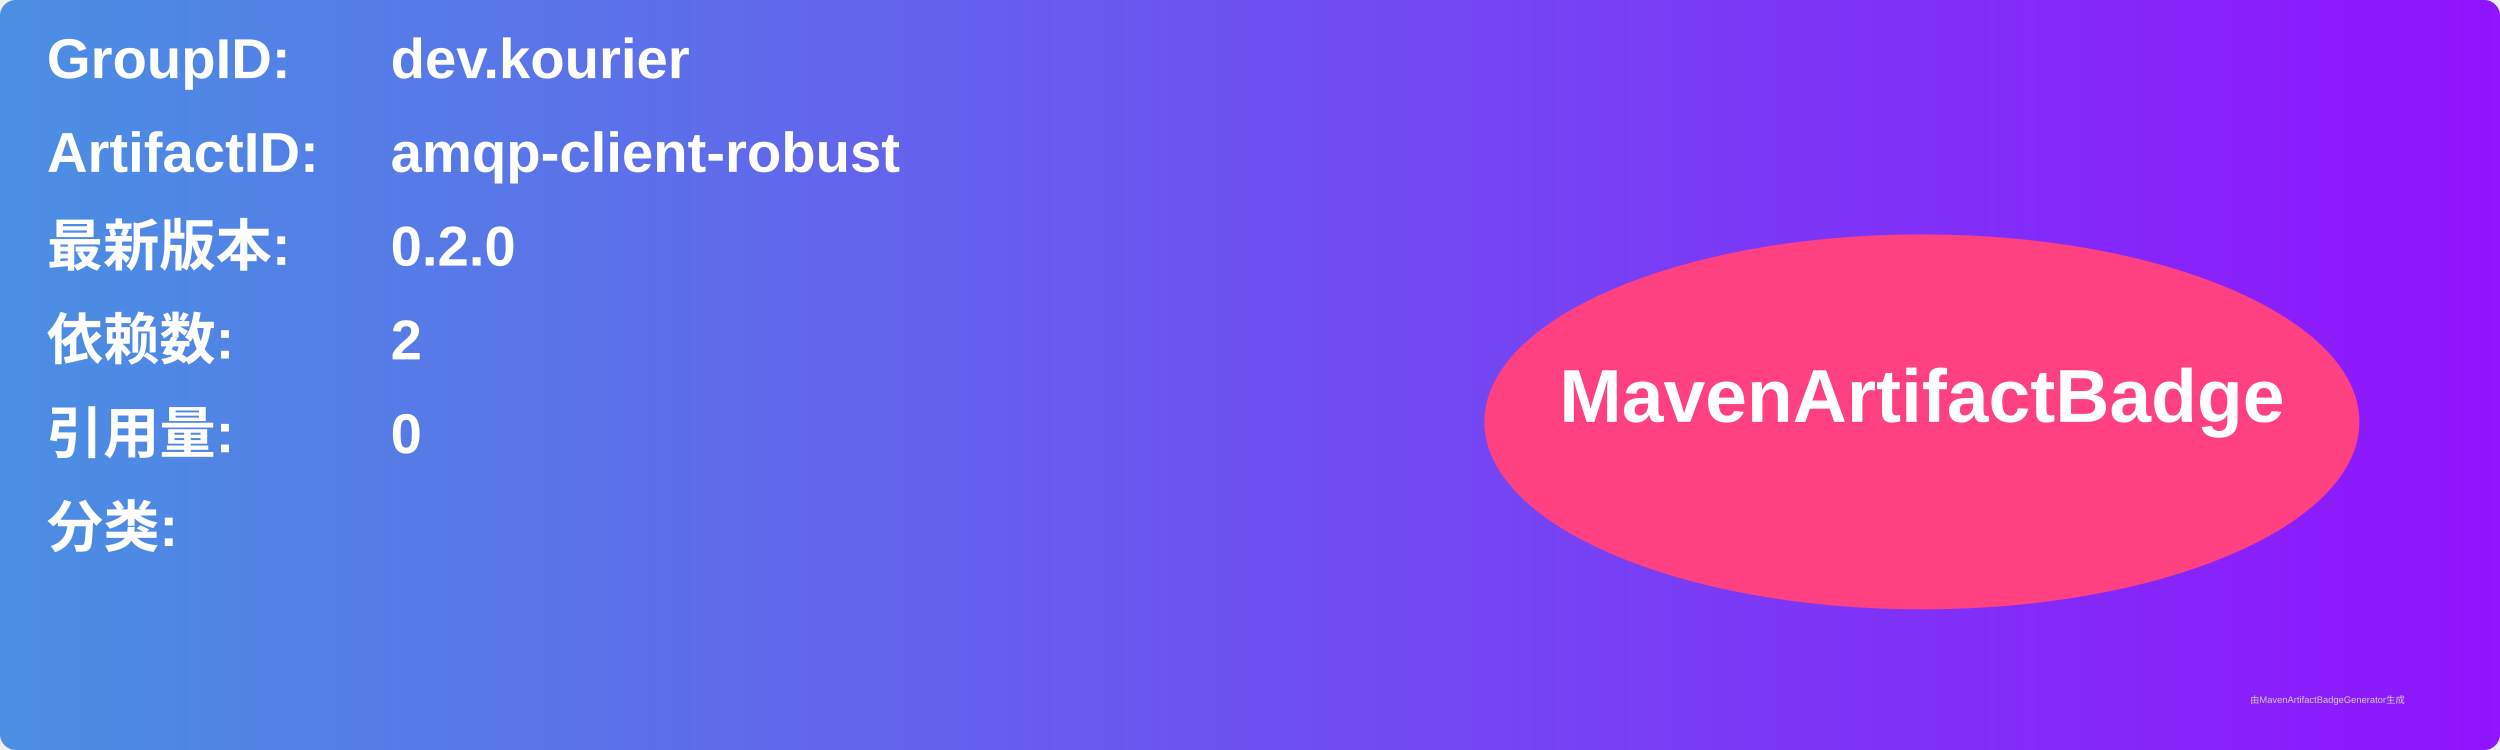
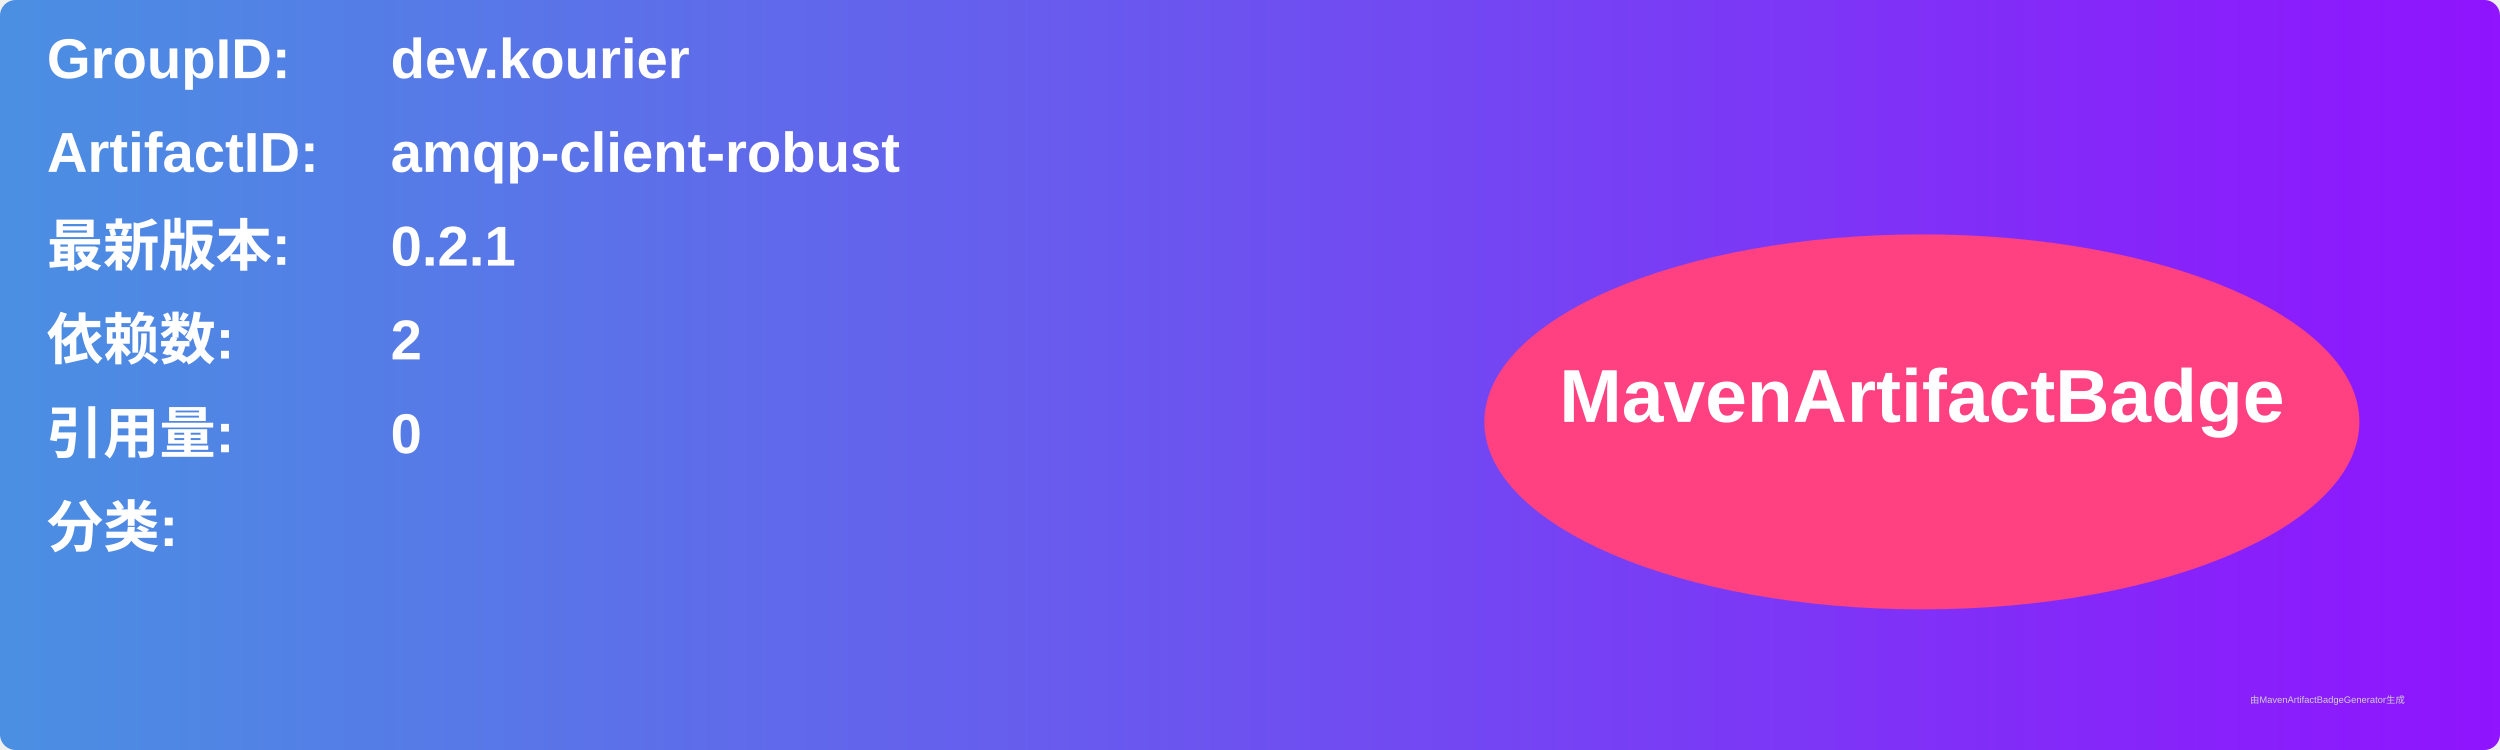
<svg xmlns="http://www.w3.org/2000/svg" width="800" height="240" viewBox="0 0 800 240">
  <linearGradient id="grad" x1="0%" y1="0%" x2="100%" y2="0%">
    <stop offset="0%" stop-color="#4a90e2" />
    <stop offset="100%" stop-color="#9013fe" />
  </linearGradient>
  <rect width="100%" height="100%" rx="5" ry="5" fill="url(#grad)" />
  <g transform="translate(15, 15)">
    <text x="0" y="10" font-family="Arial" font-size="18" fill="white" font-weight="bold" width="260">GroupID:</text>
    <text x="110" y="10" font-family="Arial" font-size="18" fill="white" font-weight="bold" width="460">dev.kourier</text>
    <text x="0" y="40" font-family="Arial" font-size="18" fill="white" font-weight="bold" width="260">ArtifactID:</text>
    <text x="110" y="40" font-family="Arial" font-size="18" fill="white" font-weight="bold" width="460">amqp-client-robust</text>
    <text x="0" y="70" font-family="Arial" font-size="18" fill="white" font-weight="bold">最新版本:</text>
    <text x="110" y="70" font-family="Arial" font-size="18" fill="white" font-weight="bold">
-       <tspan font-weight="bold">0.2.0</tspan>
+       <tspan font-weight="bold">0.2.1</tspan>
    </text>
    <text x="0" y="100" font-family="Arial" font-size="18" fill="white" font-weight="bold">依赖数: </text>
    <text x="110" y="100" font-family="Arial" font-size="18" fill="white">
      <tspan font-weight="bold">2</tspan>
    </text>
    <text x="0" y="130" font-family="Arial" font-size="18" fill="white" font-weight="bold">引用量: </text>
    <text x="110" y="130" font-family="Arial" font-size="18" fill="white">
      <tspan font-weight="bold">0</tspan>
    </text>
    <text x="0" y="160" font-family="Arial" font-size="18" fill="white" font-weight="bold">分类:</text>
    <text x="10" y="190" font-family="Arial" font-size="10" fill="white">
      <tspan font-weight="bold" />
    </text>
    <ellipse cx="600" cy="120" rx="140" ry="60" fill="#ff4081" />
    <text x="600" y="120" text-anchor="middle" font-family="Arial" font-size="24" fill="white" font-weight="bold">MavenArtifactBadge</text>
  </g>
  <text x="720" y="225" font-family="Arial" font-size="3" fill="#d0d0d0">由MavenArtifactBadgeGenerator生成</text>
</svg>
